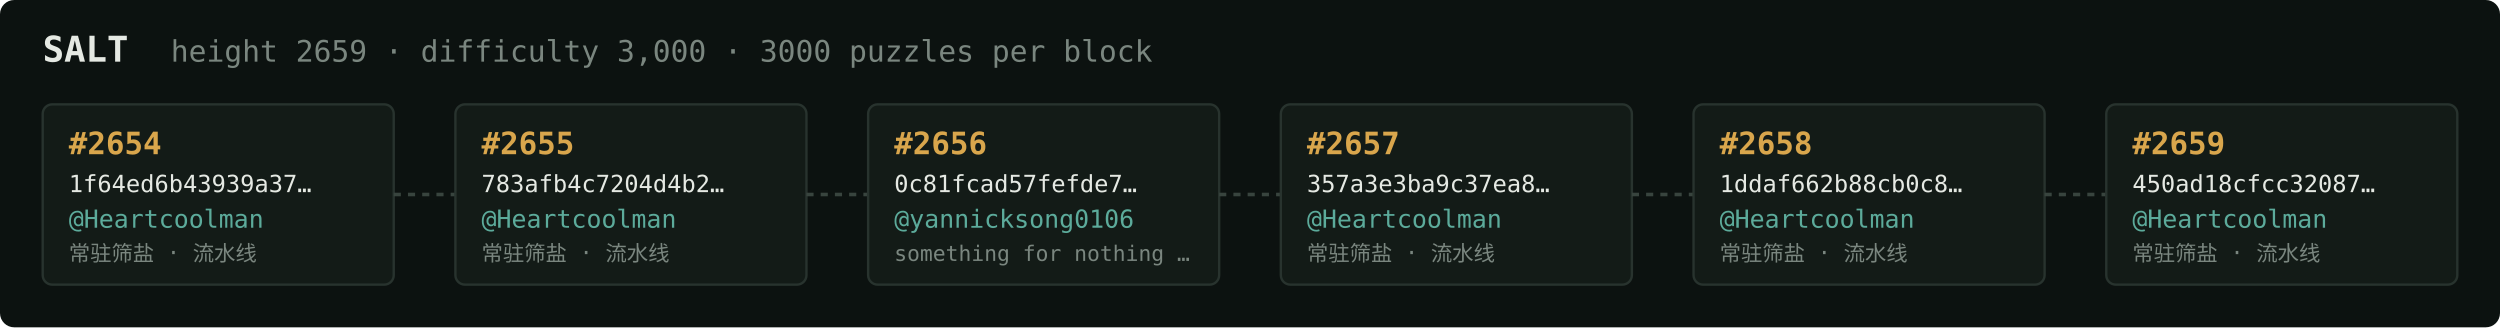
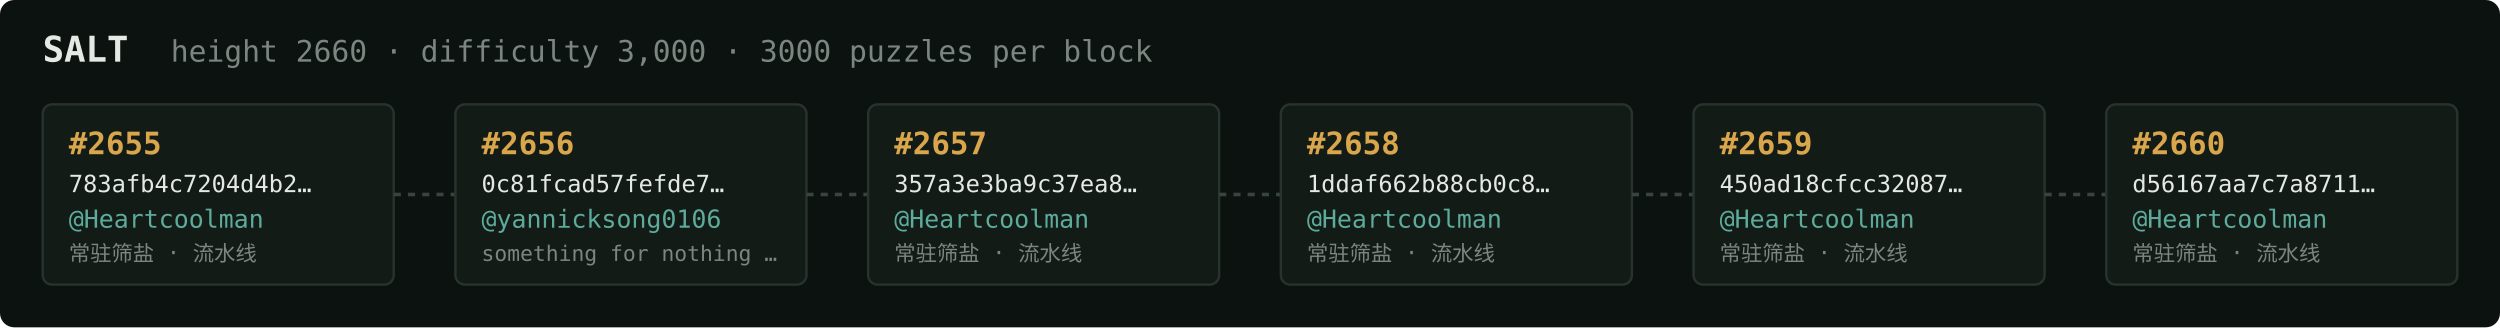
<svg xmlns="http://www.w3.org/2000/svg" width="1054" height="138" viewBox="0 0 1054 138" font-family="ui-monospace,SFMono-Regular,Menlo,monospace">
  <rect fill="#0c1210" width="1054" height="138" rx="6" />
  <text x="18" y="26" fill="#e5e9e3" font-size="15" font-weight="700">SALT</text>
-   <text x="72" y="26" fill="#7a867f" font-size="12.5">height 2659 · difficulty 3,000 · 3000 puzzles per block</text>
+   <text x="72" y="26" fill="#7a867f" font-size="12.5">height 2660 · difficulty 3,000 · 3000 puzzles per block</text>
  <rect x="18" y="44" width="148" height="76" rx="4" fill="#131b17" stroke="#28332e" stroke-width="1" />
-   <text x="29" y="65" fill="#d9a64c" font-size="13" font-weight="700">#2654</text>
-   <text x="29" y="81" fill="#e5e9e3" font-size="10">1f64ed6b43939a37…</text>
+   <text x="29" y="65" fill="#d9a64c" font-size="13" font-weight="700">#2655</text>
+   <text x="29" y="81" fill="#e5e9e3" font-size="10">783afb4c7204d4b2…</text>
  <text x="29" y="96" fill="#5cab9b" font-size="10.5">@Heartcoolman</text>
  <text x="29" y="110" fill="#7a867f" font-size="9">常驻筛盐 · 流水线</text>
  <line x1="166" y1="82.0" x2="192" y2="82.0" stroke="#38443e" stroke-width="1.5" stroke-dasharray="3 3" />
  <rect x="192" y="44" width="148" height="76" rx="4" fill="#131b17" stroke="#28332e" stroke-width="1" />
-   <text x="203" y="65" fill="#d9a64c" font-size="13" font-weight="700">#2655</text>
-   <text x="203" y="81" fill="#e5e9e3" font-size="10">783afb4c7204d4b2…</text>
-   <text x="203" y="96" fill="#5cab9b" font-size="10.5">@Heartcoolman</text>
-   <text x="203" y="110" fill="#7a867f" font-size="9">常驻筛盐 · 流水线</text>
+   <text x="203" y="65" fill="#d9a64c" font-size="13" font-weight="700">#2656</text>
+   <text x="203" y="81" fill="#e5e9e3" font-size="10">0c81fcad57fefde7…</text>
+   <text x="203" y="96" fill="#5cab9b" font-size="10.5">@yannicksong0106</text>
+   <text x="203" y="110" fill="#7a867f" font-size="9">something for nothing …</text>
  <line x1="340" y1="82.0" x2="366" y2="82.0" stroke="#38443e" stroke-width="1.5" stroke-dasharray="3 3" />
  <rect x="366" y="44" width="148" height="76" rx="4" fill="#131b17" stroke="#28332e" stroke-width="1" />
-   <text x="377" y="65" fill="#d9a64c" font-size="13" font-weight="700">#2656</text>
-   <text x="377" y="81" fill="#e5e9e3" font-size="10">0c81fcad57fefde7…</text>
-   <text x="377" y="96" fill="#5cab9b" font-size="10.5">@yannicksong0106</text>
-   <text x="377" y="110" fill="#7a867f" font-size="9">something for nothing …</text>
+   <text x="377" y="65" fill="#d9a64c" font-size="13" font-weight="700">#2657</text>
+   <text x="377" y="81" fill="#e5e9e3" font-size="10">357a3e3ba9c37ea8…</text>
+   <text x="377" y="96" fill="#5cab9b" font-size="10.5">@Heartcoolman</text>
+   <text x="377" y="110" fill="#7a867f" font-size="9">常驻筛盐 · 流水线</text>
  <line x1="514" y1="82.0" x2="540" y2="82.0" stroke="#38443e" stroke-width="1.5" stroke-dasharray="3 3" />
  <rect x="540" y="44" width="148" height="76" rx="4" fill="#131b17" stroke="#28332e" stroke-width="1" />
-   <text x="551" y="65" fill="#d9a64c" font-size="13" font-weight="700">#2657</text>
-   <text x="551" y="81" fill="#e5e9e3" font-size="10">357a3e3ba9c37ea8…</text>
+   <text x="551" y="65" fill="#d9a64c" font-size="13" font-weight="700">#2658</text>
+   <text x="551" y="81" fill="#e5e9e3" font-size="10">1ddaf662b88cb0c8…</text>
  <text x="551" y="96" fill="#5cab9b" font-size="10.5">@Heartcoolman</text>
  <text x="551" y="110" fill="#7a867f" font-size="9">常驻筛盐 · 流水线</text>
  <line x1="688" y1="82.0" x2="714" y2="82.0" stroke="#38443e" stroke-width="1.5" stroke-dasharray="3 3" />
  <rect x="714" y="44" width="148" height="76" rx="4" fill="#131b17" stroke="#28332e" stroke-width="1" />
-   <text x="725" y="65" fill="#d9a64c" font-size="13" font-weight="700">#2658</text>
-   <text x="725" y="81" fill="#e5e9e3" font-size="10">1ddaf662b88cb0c8…</text>
+   <text x="725" y="65" fill="#d9a64c" font-size="13" font-weight="700">#2659</text>
+   <text x="725" y="81" fill="#e5e9e3" font-size="10">450ad18cfcc32087…</text>
  <text x="725" y="96" fill="#5cab9b" font-size="10.5">@Heartcoolman</text>
  <text x="725" y="110" fill="#7a867f" font-size="9">常驻筛盐 · 流水线</text>
  <line x1="862" y1="82.0" x2="888" y2="82.0" stroke="#38443e" stroke-width="1.5" stroke-dasharray="3 3" />
  <rect x="888" y="44" width="148" height="76" rx="4" fill="#131b17" stroke="#28332e" stroke-width="1" />
-   <text x="899" y="65" fill="#d9a64c" font-size="13" font-weight="700">#2659</text>
-   <text x="899" y="81" fill="#e5e9e3" font-size="10">450ad18cfcc32087…</text>
+   <text x="899" y="65" fill="#d9a64c" font-size="13" font-weight="700">#2660</text>
+   <text x="899" y="81" fill="#e5e9e3" font-size="10">d56167aa7c7a8711…</text>
  <text x="899" y="96" fill="#5cab9b" font-size="10.5">@Heartcoolman</text>
  <text x="899" y="110" fill="#7a867f" font-size="9">常驻筛盐 · 流水线</text>
</svg>
